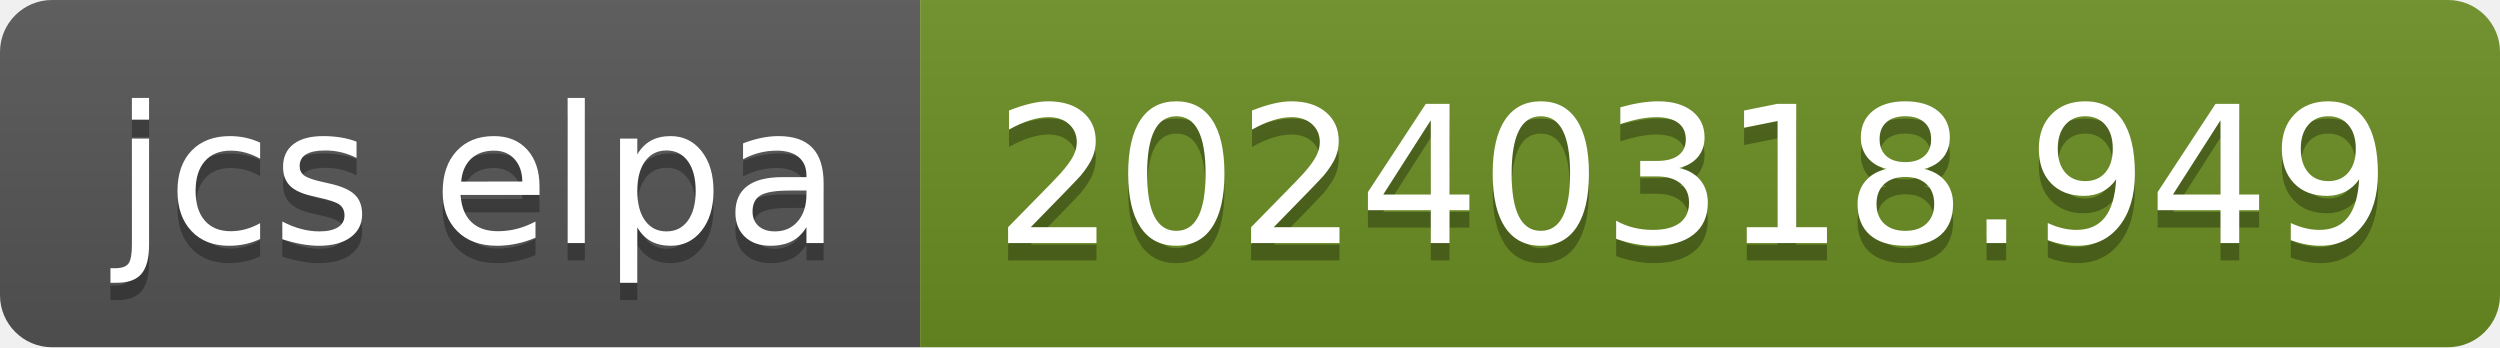
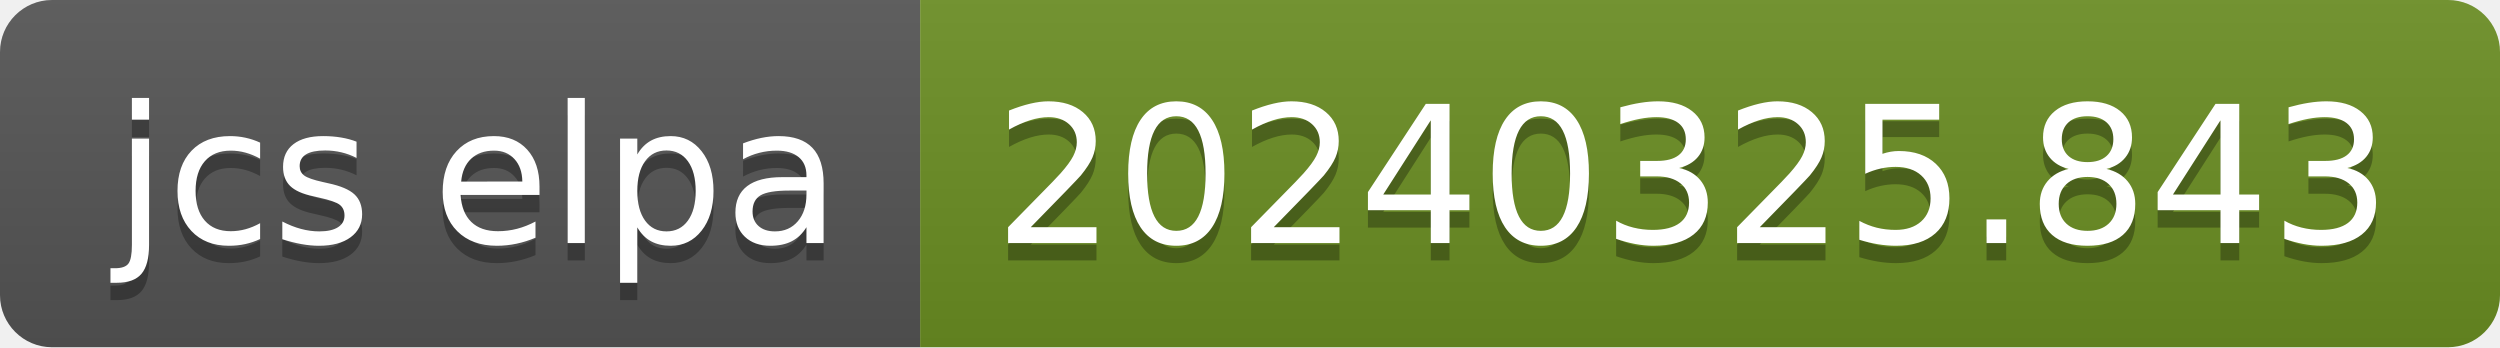
- <svg xmlns="http://www.w3.org/2000/svg" width="144" height="20" role="img" aria-label="jcs elpa: 20240318.949">
+ <svg xmlns="http://www.w3.org/2000/svg" width="144" height="20" role="img" aria-label="jcs elpa: 20240325.843">
  <linearGradient id="s" x2="0" y2="100%">
    <stop offset="0" stop-color="#bbb" stop-opacity=".1" />
    <stop offset="1" stop-opacity=".1" />
  </linearGradient>
  <clipPath id="r">
    <rect width="144" height="20" rx="3" fill="#fff" />
  </clipPath>
  <g clip-path="url(#r)">
    <rect width="53" height="20" fill="#555" />
    <rect x="53" width="91" height="20" fill="#6b8e23" />
    <rect width="144" height="20" fill="url(#s)" />
  </g>
  <g fill="#fff" text-anchor="middle" font-family="Verdana,Geneva,DejaVu Sans,sans-serif" text-rendering="geometricPrecision" font-size="110">
    <text aria-hidden="true" x="275" y="150" fill="#010101" fill-opacity=".3" transform="scale(.1)" textLength="430">jcs elpa</text>
    <text x="275" y="140" transform="scale(.1)" fill="#fff" textLength="430">jcs elpa</text>
-     <text aria-hidden="true" x="975" y="150" fill="#010101" fill-opacity=".3" transform="scale(.1)" textLength="810">20240318.949</text>
-     <text x="975" y="140" transform="scale(.1)" fill="#fff" textLength="810">20240318.949</text>
+     <text aria-hidden="true" x="975" y="150" fill="#010101" fill-opacity=".3" transform="scale(.1)" textLength="810">20240325.843</text>
+     <text x="975" y="140" transform="scale(.1)" fill="#fff" textLength="810">20240325.843</text>
  </g>
</svg>
